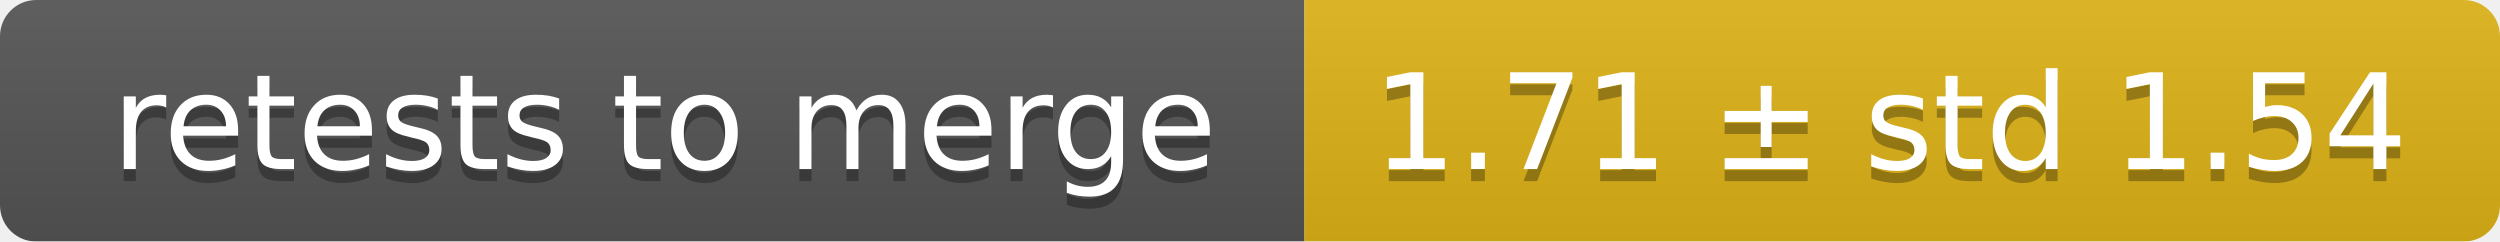
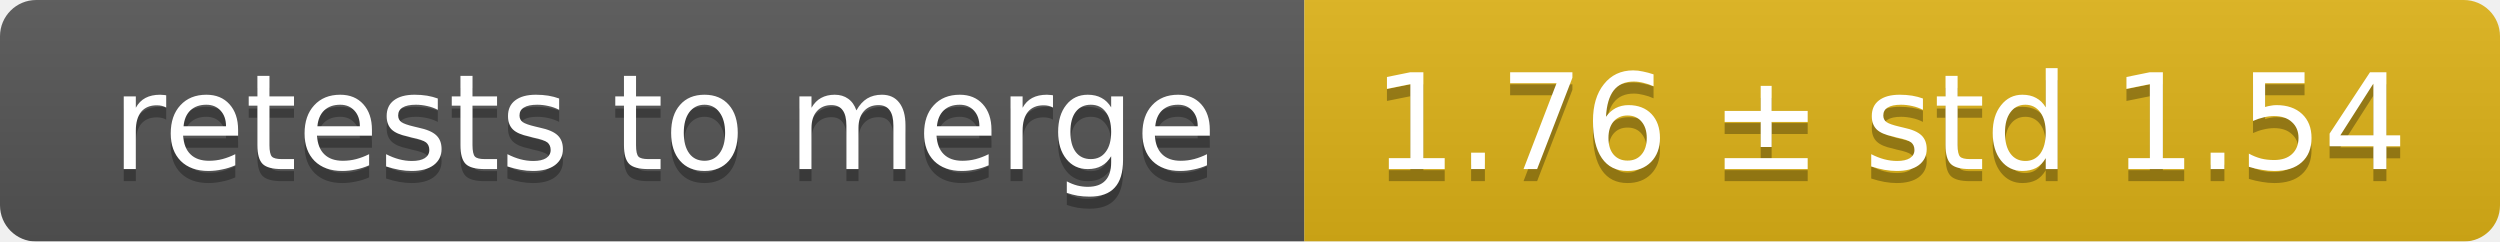
<svg xmlns="http://www.w3.org/2000/svg" width="207" height="20">
  <linearGradient id="smooth" x2="0" y2="100%">
    <stop offset="0" stop-color="#bbb" stop-opacity=".1" />
    <stop offset="1" stop-opacity=".1" />
  </linearGradient>
  <mask id="round">
    <rect width="207" height="20" rx="3" fill="#fff" />
  </mask>
  <g mask="url(#round)">
    <rect width="108" height="20" fill="#555" />
    <rect x="108" width="99" height="20" fill="#dfb317" />
    <rect width="207" height="20" fill="url(#smooth)" />
  </g>
  <g fill="#fff" text-anchor="middle" font-family="DejaVu Sans,Verdana,Geneva,sans-serif" font-size="11">
    <text x="55" y="15" fill="#010101" fill-opacity=".3">retests to merge</text>
    <text x="55" y="14">retests to merge</text>
-     <text x="156.5" y="15" fill="#010101" fill-opacity=".3">1.71 ± std 1.54</text>
-     <text x="156.5" y="14">1.71 ± std 1.54</text>
+     <text x="156.5" y="15" fill="#010101" fill-opacity=".3">1.76 ± std 1.54</text>
+     <text x="156.5" y="14">1.76 ± std 1.54</text>
  </g>
</svg>
